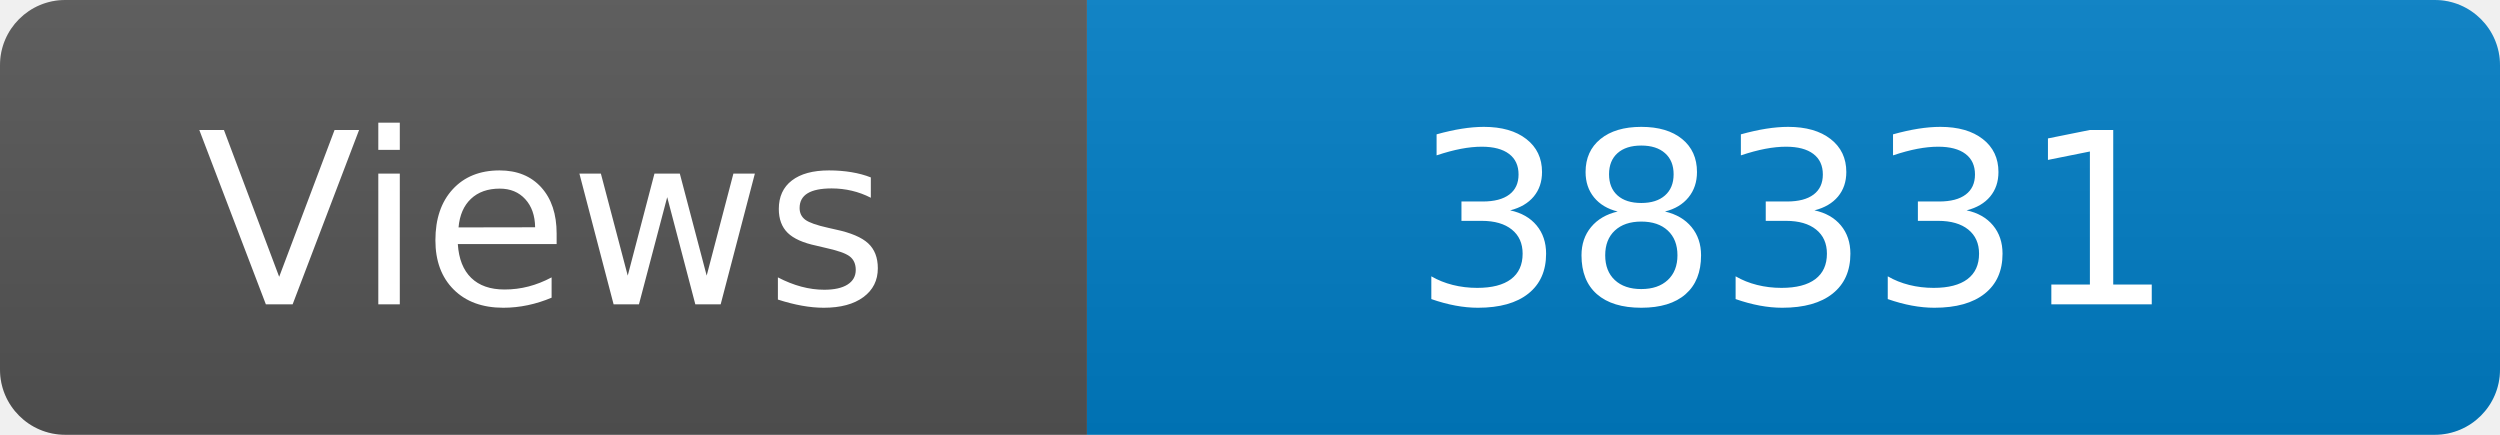
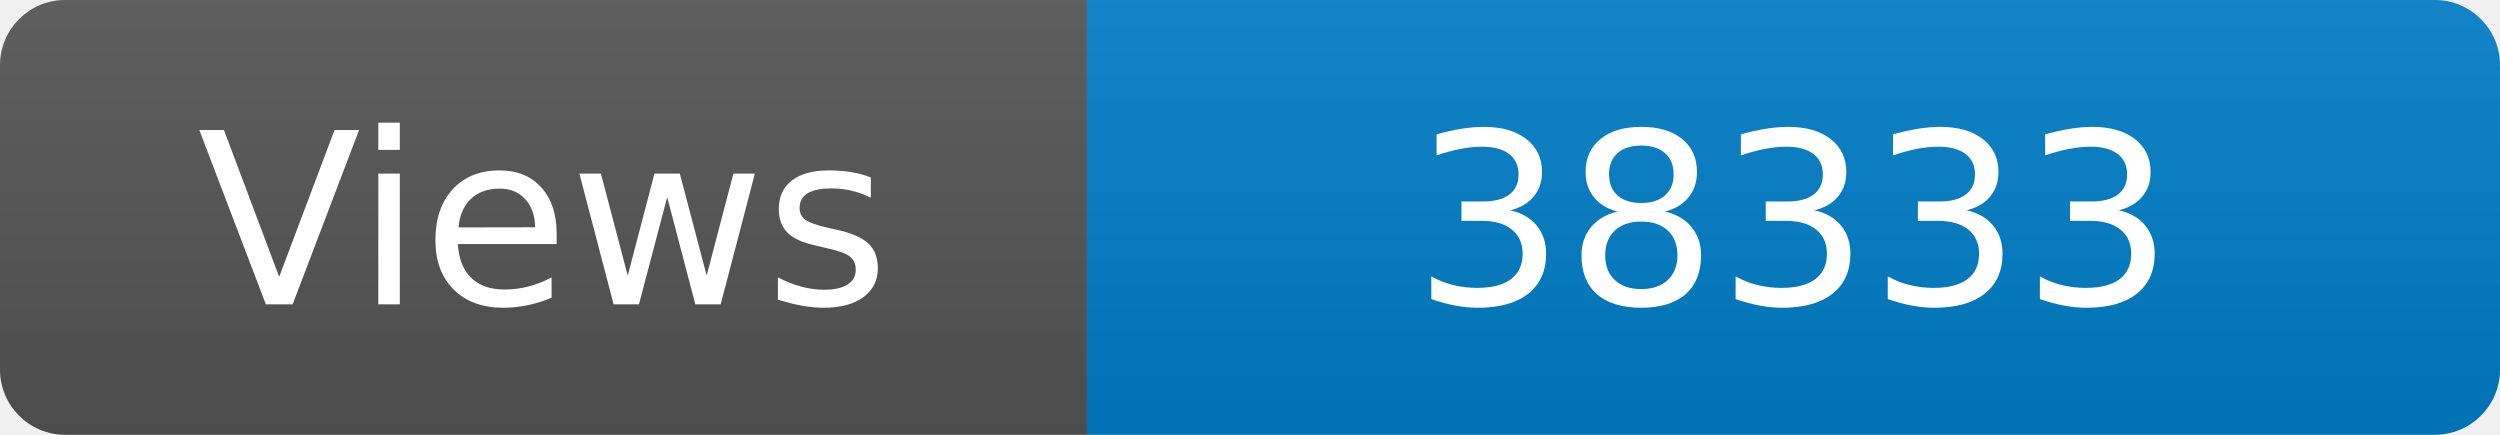
<svg xmlns="http://www.w3.org/2000/svg" width="115" height="20" role="img" aria-label="Maintained?: yes">
  <linearGradient id="s" x2="0" y2="100%">
    <stop offset="0" stop-color="#bbb" stop-opacity=".1" />
    <stop offset="1" stop-opacity=".1" />
  </linearGradient>
  <clipPath id="r">
    <rect width="115" height="20" rx="3" fill="#fff" />
  </clipPath>
  <g clip-path="url(#r)">
    <rect width="50" height="20" fill="#555" />
    <rect x="50" width="160" height="20" fill="#007ec6" />
    <rect width="115" height="20" fill="url(#s)" />
  </g>
  <g fill="#fff" text-anchor="middle" font-family="Verdana,Geneva,DejaVu Sans,sans-serif" font-size="110">
    <text x="250" y="140" transform="scale(.1)" fill="#fff">Views</text>
-     <text x="825" y="140" transform="scale(.1)" fill="#fff">38331</text>
+     <text x="825" y="140" transform="scale(.1)" fill="#fff">38333</text>
  </g>
</svg>
